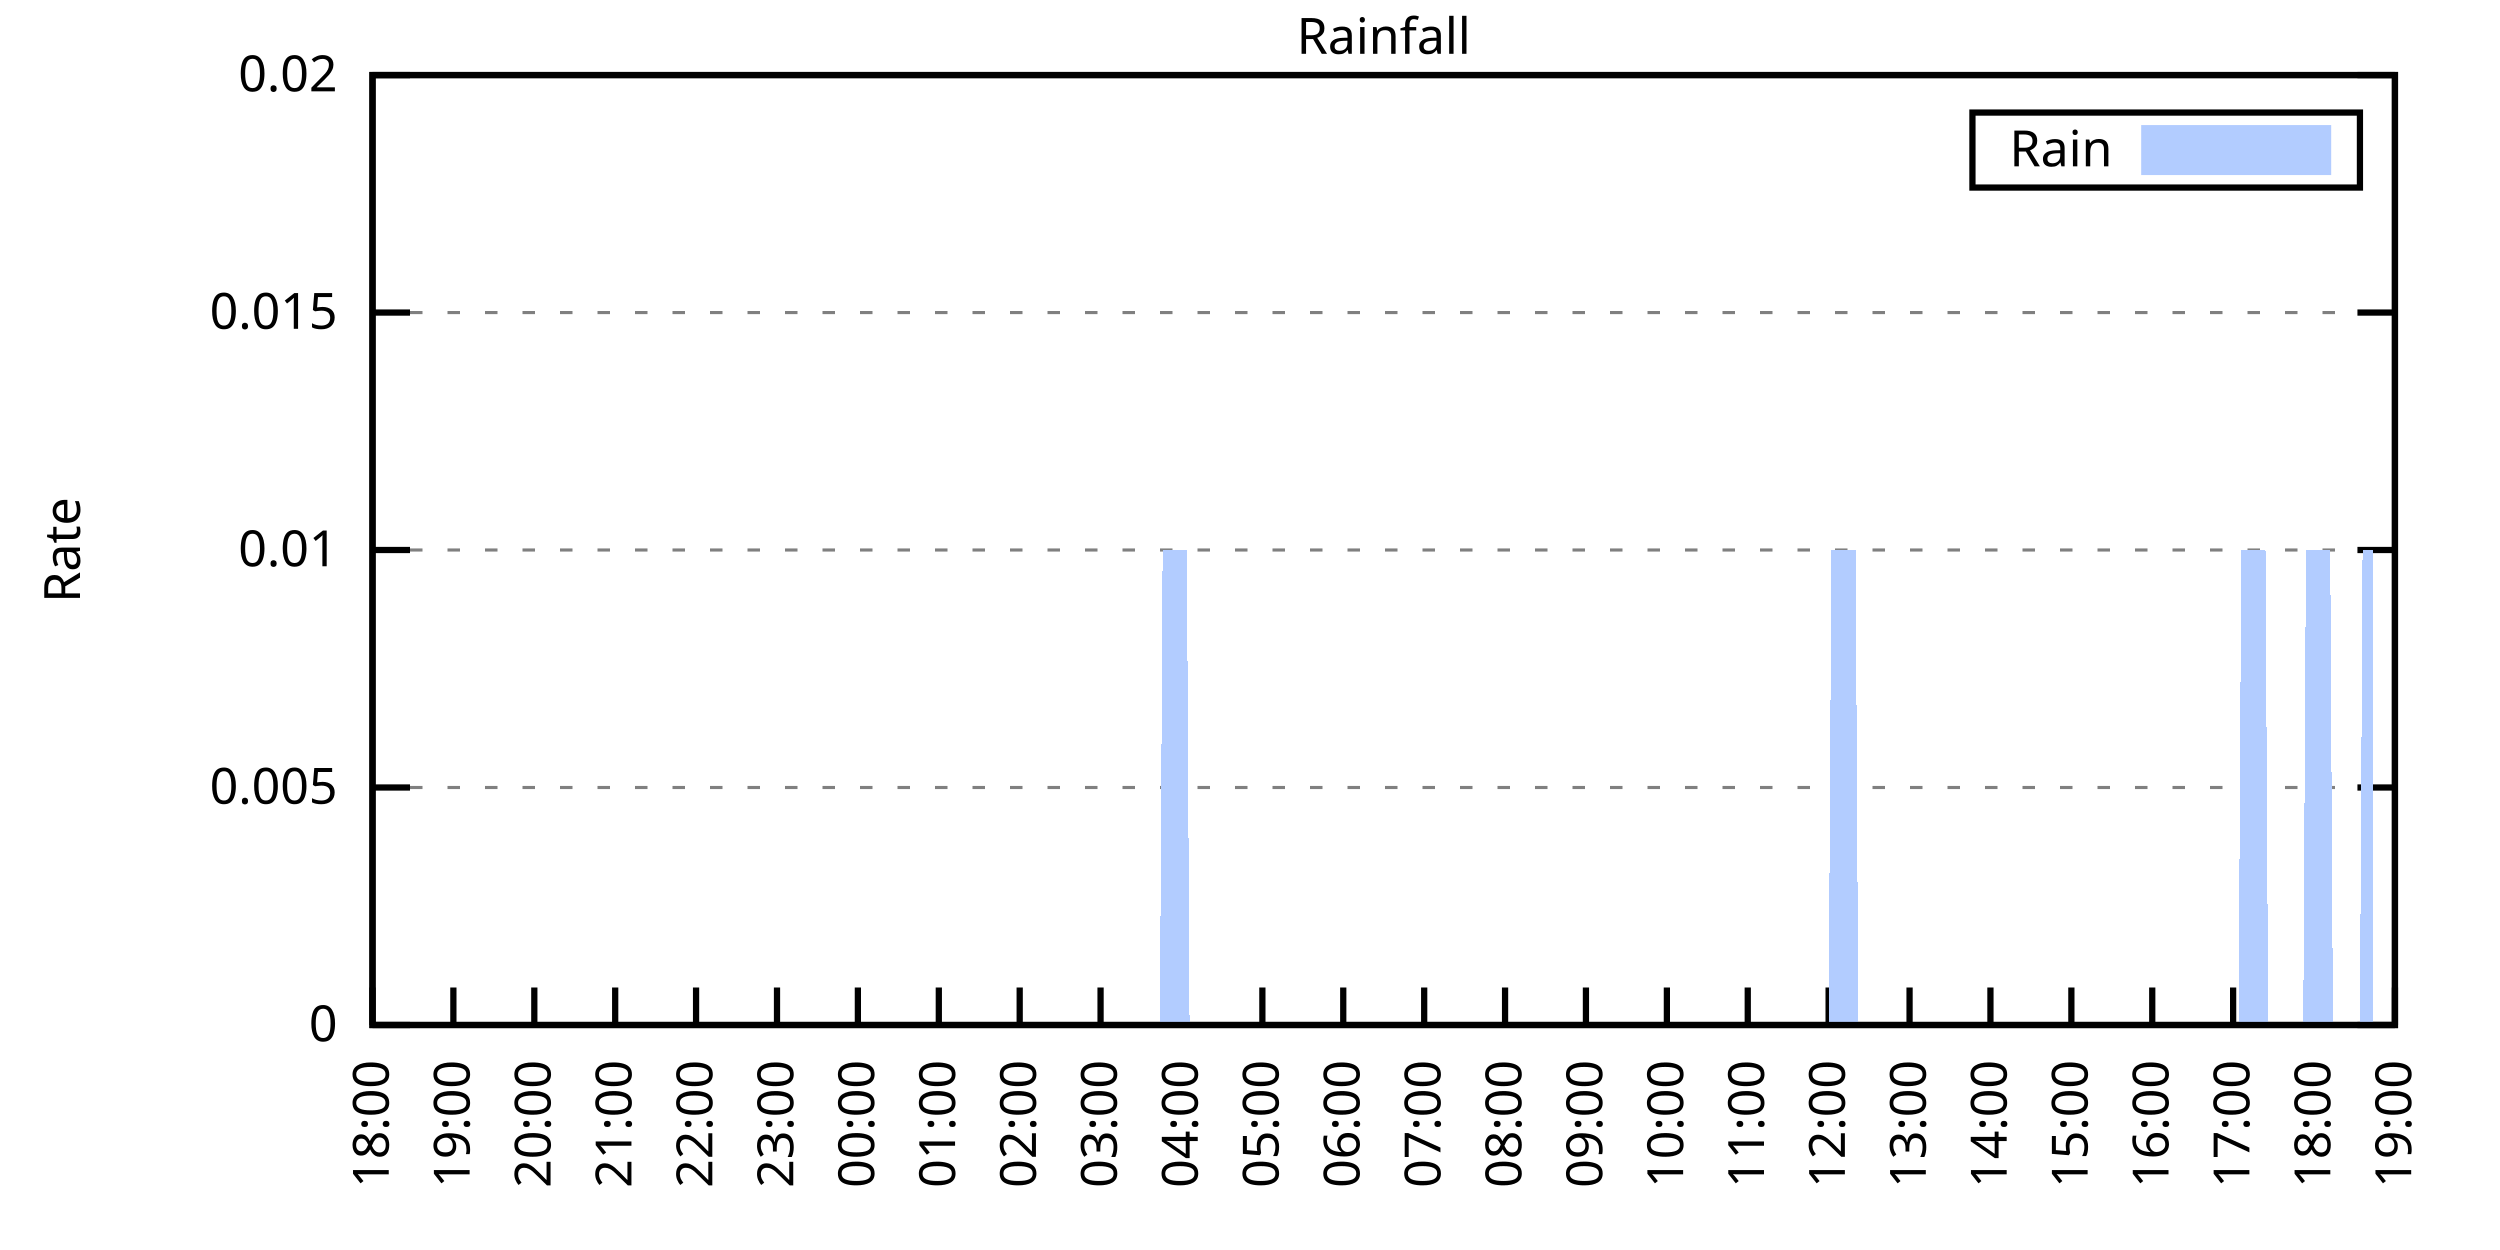
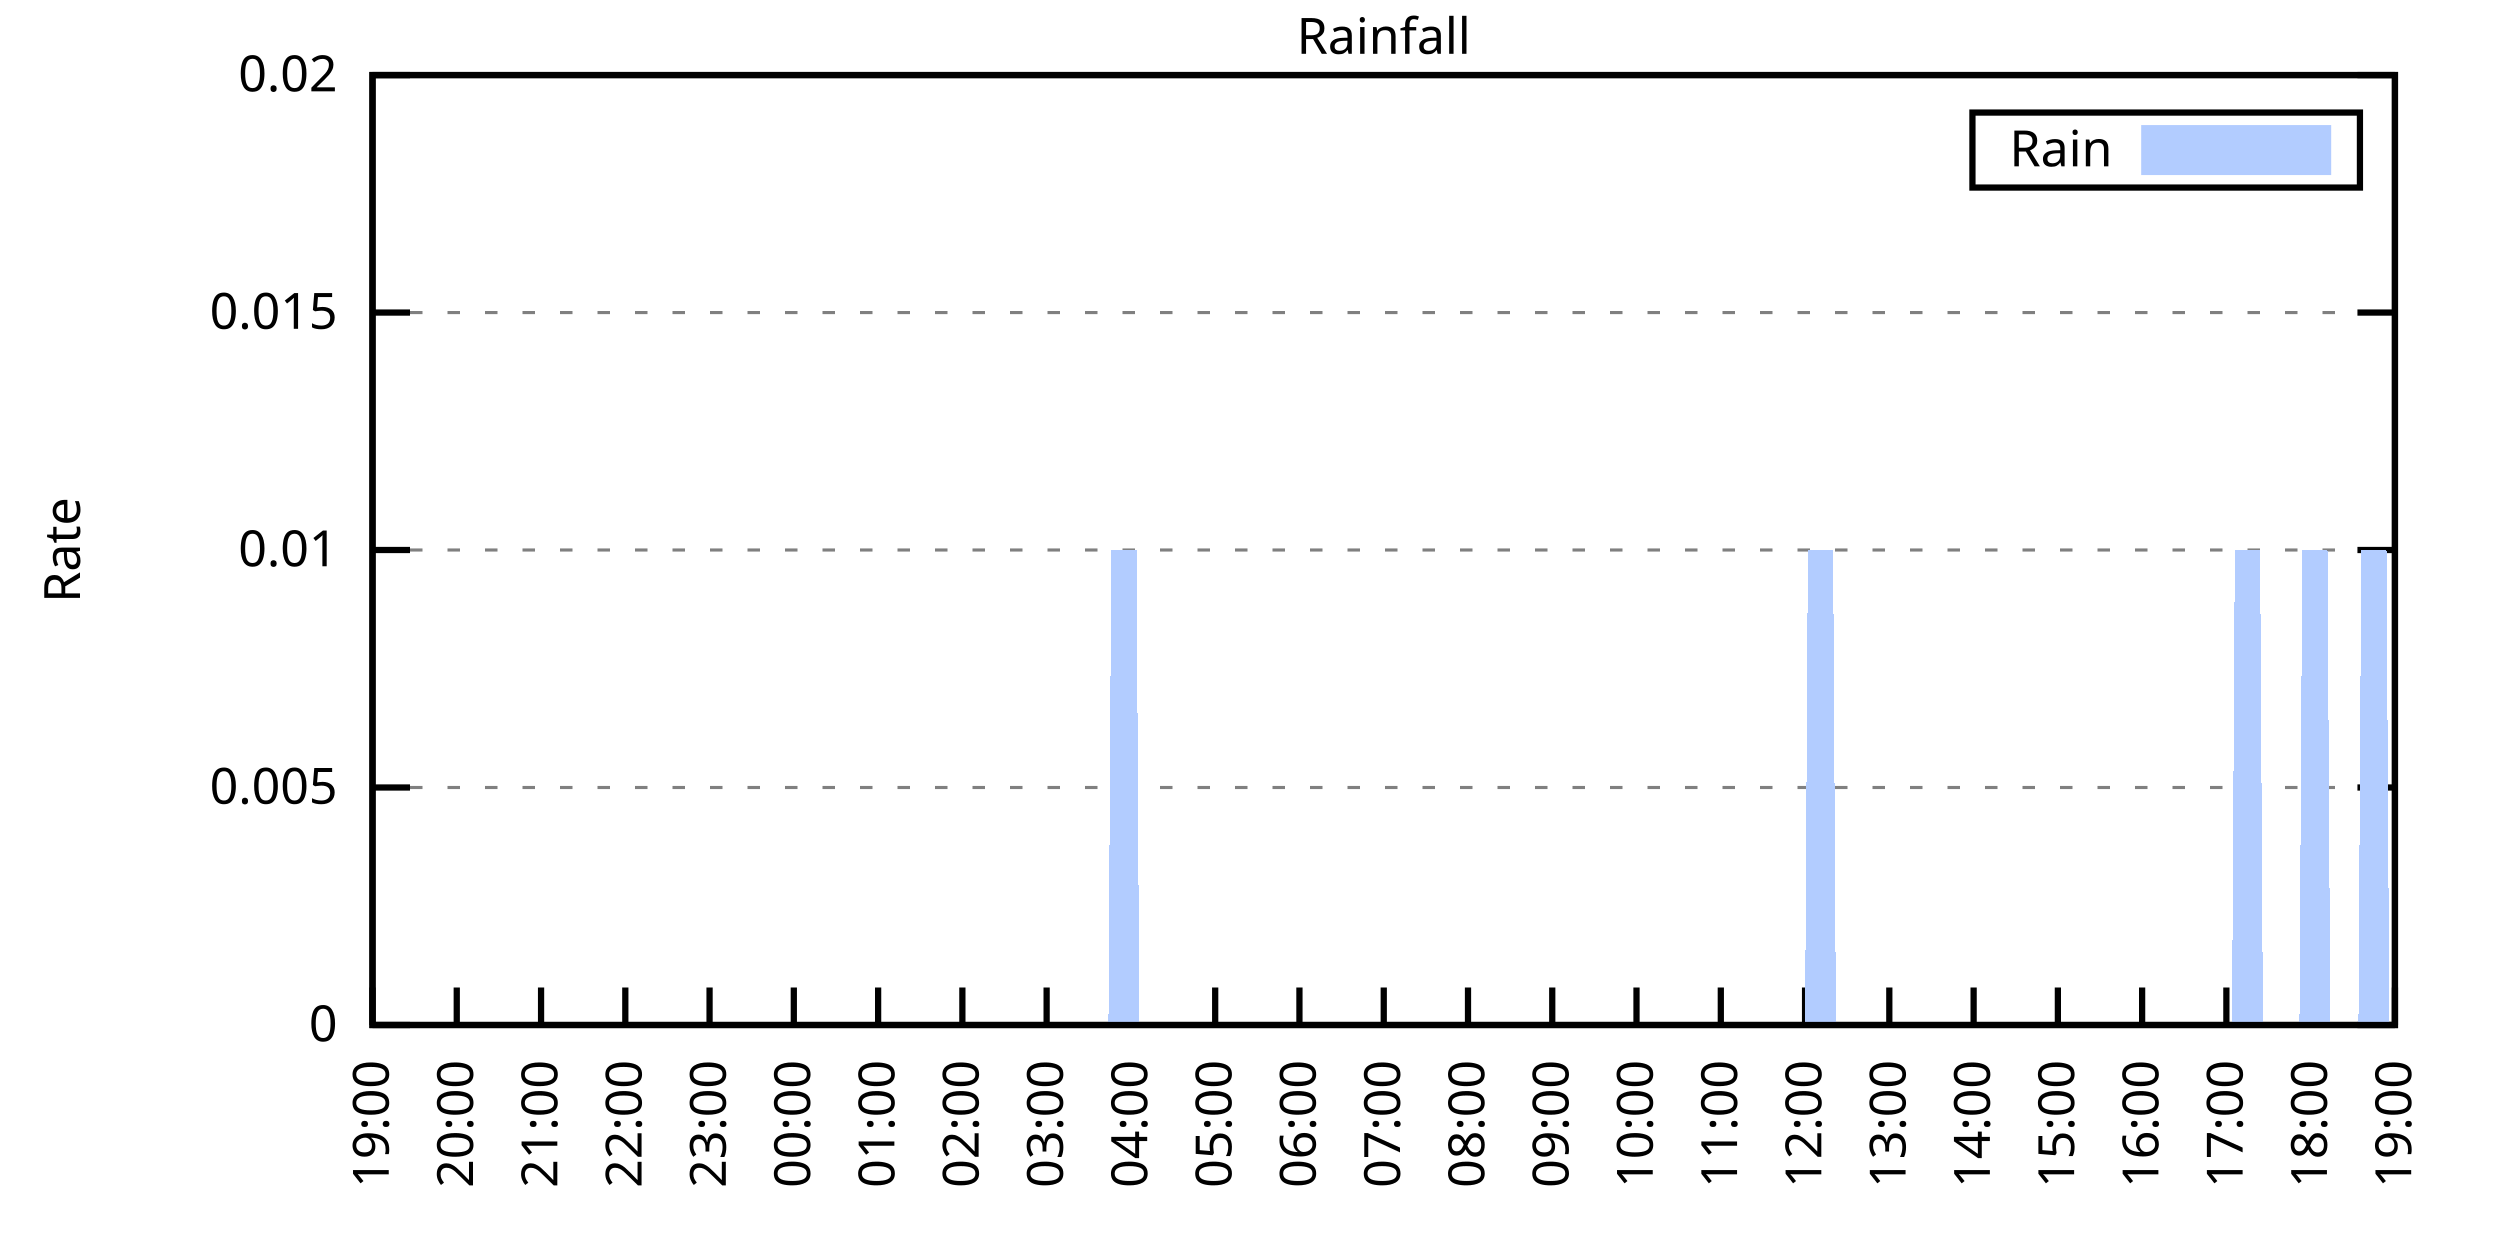
<svg xmlns="http://www.w3.org/2000/svg" xmlns:xlink="http://www.w3.org/1999/xlink" width="400" height="200" viewBox="0 0 400 200">
  <g id="gnuplot_canvas">
    <rect x="0" y="0" width="400" height="200" fill="none" />
    <defs>
      <circle id="gpDot" r="0.5" stroke-width="0.5" stroke="currentColor" />
      <path id="gpPt0" stroke-width="0.333" stroke="currentColor" d="M-1,0 h2 M0,-1 v2" />
      <path id="gpPt1" stroke-width="0.333" stroke="currentColor" d="M-1,-1 L1,1 M1,-1 L-1,1" />
      <path id="gpPt2" stroke-width="0.333" stroke="currentColor" d="M-1,0 L1,0 M0,-1 L0,1 M-1,-1 L1,1 M-1,1 L1,-1" />
      <rect id="gpPt3" stroke-width="0.333" stroke="currentColor" x="-1" y="-1" width="2" height="2" />
      <rect id="gpPt4" stroke-width="0.333" stroke="currentColor" fill="currentColor" x="-1" y="-1" width="2" height="2" />
      <circle id="gpPt5" stroke-width="0.333" stroke="currentColor" cx="0" cy="0" r="1" />
      <use xlink:href="#gpPt5" id="gpPt6" fill="currentColor" stroke="none" />
      <path id="gpPt7" stroke-width="0.333" stroke="currentColor" d="M0,-1.33 L-1.33,0.67 L1.33,0.67 z" />
      <use xlink:href="#gpPt7" id="gpPt8" fill="currentColor" stroke="none" />
      <use xlink:href="#gpPt7" id="gpPt9" stroke="currentColor" transform="rotate(180)" />
      <use xlink:href="#gpPt9" id="gpPt10" fill="currentColor" stroke="none" />
      <use xlink:href="#gpPt3" id="gpPt11" stroke="currentColor" transform="rotate(45)" />
      <use xlink:href="#gpPt11" id="gpPt12" fill="currentColor" stroke="none" />
      <path id="gpPt13" stroke-width="0.333" stroke="currentColor" d="M0,1.330 L1.265,0.411 L0.782,-1.067 L-0.782,-1.076 L-1.265,0.411 z" />
      <use xlink:href="#gpPt13" id="gpPt14" fill="currentColor" stroke="none" />
      <filter id="textbox" filterUnits="objectBoundingBox" x="0" y="0" height="1" width="1">
        <feFlood flood-color="white" flood-opacity="1" result="bgnd" />
        <feComposite in="SourceGraphic" in2="bgnd" operator="atop" />
      </filter>
      <filter id="greybox" filterUnits="objectBoundingBox" x="0" y="0" height="1" width="1">
        <feFlood flood-color="lightgrey" flood-opacity="1" result="grey" />
        <feComposite in="SourceGraphic" in2="grey" operator="atop" />
      </filter>
    </defs>
    <g fill="none" color="white" stroke="currentColor" stroke-width="1.00" stroke-linecap="butt" stroke-linejoin="miter">
</g>
    <g fill="none" color="black" stroke="currentColor" stroke-width="1.00" stroke-linecap="butt" stroke-linejoin="miter">
      <g stroke="none" shape-rendering="crispEdges">
        <polygon fill="rgb(255, 255, 255)" points="59.60,164.00 383.18,164.00 383.18,12.02 59.60,12.02 " />
      </g>
    </g>
    <g fill="none" color="black" stroke="currentColor" stroke-width="1.00" stroke-linecap="butt" stroke-linejoin="miter">
</g>
    <g fill="none" color="black" stroke="black" stroke-width="0.50" stroke-linecap="butt" stroke-linejoin="miter">
</g>
    <g fill="none" color="gray" stroke="currentColor" stroke-width="0.50" stroke-linecap="butt" stroke-linejoin="miter">
      <path stroke="gray" stroke-dasharray="2,4" class="gridline" d="M59.60,164.00 L383.19,164.00  " />
    </g>
    <g fill="none" color="gray" stroke="gray" stroke-width="1.00" stroke-linecap="butt" stroke-linejoin="miter">
</g>
    <g fill="none" color="black" stroke="currentColor" stroke-width="1.00" stroke-linecap="butt" stroke-linejoin="miter">
      <path stroke="black" d="M59.60,164.00 L65.60,164.00 M383.19,164.00 L377.19,164.00  " />
      <g transform="translate(54.00,166.60)" stroke="none" fill="black" font-family="Sans" font-size="8.00" text-anchor="end">
        <text>
          <tspan font-family="Sans"> 0</tspan>
        </text>
      </g>
    </g>
    <g fill="none" color="black" stroke="currentColor" stroke-width="1.00" stroke-linecap="butt" stroke-linejoin="miter">
</g>
    <g fill="none" color="black" stroke="black" stroke-width="0.50" stroke-linecap="butt" stroke-linejoin="miter">
</g>
    <g fill="none" color="gray" stroke="currentColor" stroke-width="0.50" stroke-linecap="butt" stroke-linejoin="miter">
      <path stroke="gray" stroke-dasharray="2,4" class="gridline" d="M59.60,126.00 L383.19,126.00  " />
    </g>
    <g fill="none" color="gray" stroke="gray" stroke-width="1.00" stroke-linecap="butt" stroke-linejoin="miter">
</g>
    <g fill="none" color="black" stroke="currentColor" stroke-width="1.00" stroke-linecap="butt" stroke-linejoin="miter">
      <path stroke="black" d="M59.60,126.00 L65.60,126.00 M383.19,126.00 L377.19,126.00  " />
      <g transform="translate(54.00,128.60)" stroke="none" fill="black" font-family="Sans" font-size="8.00" text-anchor="end">
        <text>
          <tspan font-family="Sans"> 0.005</tspan>
        </text>
      </g>
    </g>
    <g fill="none" color="black" stroke="currentColor" stroke-width="1.00" stroke-linecap="butt" stroke-linejoin="miter">
</g>
    <g fill="none" color="black" stroke="black" stroke-width="0.50" stroke-linecap="butt" stroke-linejoin="miter">
</g>
    <g fill="none" color="gray" stroke="currentColor" stroke-width="0.50" stroke-linecap="butt" stroke-linejoin="miter">
      <path stroke="gray" stroke-dasharray="2,4" class="gridline" d="M59.60,88.00 L383.19,88.00  " />
    </g>
    <g fill="none" color="gray" stroke="gray" stroke-width="1.00" stroke-linecap="butt" stroke-linejoin="miter">
</g>
    <g fill="none" color="black" stroke="currentColor" stroke-width="1.00" stroke-linecap="butt" stroke-linejoin="miter">
      <path stroke="black" d="M59.60,88.00 L65.60,88.00 M383.19,88.00 L377.19,88.00  " />
      <g transform="translate(54.00,90.60)" stroke="none" fill="black" font-family="Sans" font-size="8.00" text-anchor="end">
        <text>
          <tspan font-family="Sans"> 0.01</tspan>
        </text>
      </g>
    </g>
    <g fill="none" color="black" stroke="currentColor" stroke-width="1.00" stroke-linecap="butt" stroke-linejoin="miter">
</g>
    <g fill="none" color="black" stroke="black" stroke-width="0.50" stroke-linecap="butt" stroke-linejoin="miter">
</g>
    <g fill="none" color="gray" stroke="currentColor" stroke-width="0.50" stroke-linecap="butt" stroke-linejoin="miter">
      <path stroke="gray" stroke-dasharray="2,4" class="gridline" d="M59.60,50.01 L383.19,50.01  " />
    </g>
    <g fill="none" color="gray" stroke="gray" stroke-width="1.00" stroke-linecap="butt" stroke-linejoin="miter">
</g>
    <g fill="none" color="black" stroke="currentColor" stroke-width="1.00" stroke-linecap="butt" stroke-linejoin="miter">
      <path stroke="black" d="M59.60,50.01 L65.60,50.01 M383.19,50.01 L377.19,50.01  " />
      <g transform="translate(54.00,52.61)" stroke="none" fill="black" font-family="Sans" font-size="8.00" text-anchor="end">
        <text>
          <tspan font-family="Sans"> 0.015</tspan>
        </text>
      </g>
    </g>
    <g fill="none" color="black" stroke="currentColor" stroke-width="1.00" stroke-linecap="butt" stroke-linejoin="miter">
</g>
    <g fill="none" color="black" stroke="black" stroke-width="0.50" stroke-linecap="butt" stroke-linejoin="miter">
</g>
    <g fill="none" color="gray" stroke="currentColor" stroke-width="0.50" stroke-linecap="butt" stroke-linejoin="miter">
      <path stroke="gray" stroke-dasharray="2,4" class="gridline" d="M59.60,12.01 L383.19,12.01  " />
    </g>
    <g fill="none" color="gray" stroke="gray" stroke-width="1.00" stroke-linecap="butt" stroke-linejoin="miter">
</g>
    <g fill="none" color="black" stroke="currentColor" stroke-width="1.00" stroke-linecap="butt" stroke-linejoin="miter">
      <path stroke="black" d="M59.60,12.01 L65.60,12.01 M383.19,12.01 L377.19,12.01  " />
      <g transform="translate(54.00,14.61)" stroke="none" fill="black" font-family="Sans" font-size="8.00" text-anchor="end">
        <text>
          <tspan font-family="Sans"> 0.02</tspan>
        </text>
      </g>
    </g>
    <g fill="none" color="black" stroke="currentColor" stroke-width="1.00" stroke-linecap="butt" stroke-linejoin="miter">
      <path stroke="black" d="M59.60,164.00 L59.60,158.00  " />
      <g transform="translate(62.20,169.60) rotate(270.00)" stroke="none" fill="black" font-family="Sans" font-size="8.00" text-anchor="end">
        <text>
-           <tspan font-family="Sans">18:00</tspan>
-         </text>
-       </g>
-     </g>
-     <g fill="none" color="black" stroke="currentColor" stroke-width="1.00" stroke-linecap="butt" stroke-linejoin="miter">
-       <path stroke="black" d="M72.54,164.00 L72.54,158.00  " />
-       <g transform="translate(75.14,169.60) rotate(270.00)" stroke="none" fill="black" font-family="Sans" font-size="8.00" text-anchor="end">
-         <text>
          <tspan font-family="Sans">19:00</tspan>
        </text>
      </g>
    </g>
    <g fill="none" color="black" stroke="currentColor" stroke-width="1.00" stroke-linecap="butt" stroke-linejoin="miter">
-       <path stroke="black" d="M85.49,164.00 L85.49,158.00  " />
-       <g transform="translate(88.09,169.60) rotate(270.00)" stroke="none" fill="black" font-family="Sans" font-size="8.00" text-anchor="end">
+       <path stroke="black" d="M73.08,164.00 L73.08,158.00  " />
+       <g transform="translate(75.68,169.60) rotate(270.00)" stroke="none" fill="black" font-family="Sans" font-size="8.00" text-anchor="end">
        <text>
          <tspan font-family="Sans">20:00</tspan>
        </text>
      </g>
    </g>
    <g fill="none" color="black" stroke="currentColor" stroke-width="1.00" stroke-linecap="butt" stroke-linejoin="miter">
-       <path stroke="black" d="M98.43,164.00 L98.43,158.00  " />
-       <g transform="translate(101.03,169.60) rotate(270.00)" stroke="none" fill="black" font-family="Sans" font-size="8.00" text-anchor="end">
+       <path stroke="black" d="M86.57,164.00 L86.57,158.00  " />
+       <g transform="translate(89.17,169.60) rotate(270.00)" stroke="none" fill="black" font-family="Sans" font-size="8.00" text-anchor="end">
        <text>
          <tspan font-family="Sans">21:00</tspan>
        </text>
      </g>
    </g>
    <g fill="none" color="black" stroke="currentColor" stroke-width="1.00" stroke-linecap="butt" stroke-linejoin="miter">
-       <path stroke="black" d="M111.37,164.00 L111.37,158.00  " />
-       <g transform="translate(113.97,169.60) rotate(270.00)" stroke="none" fill="black" font-family="Sans" font-size="8.00" text-anchor="end">
+       <path stroke="black" d="M100.05,164.00 L100.05,158.00  " />
+       <g transform="translate(102.65,169.60) rotate(270.00)" stroke="none" fill="black" font-family="Sans" font-size="8.00" text-anchor="end">
        <text>
          <tspan font-family="Sans">22:00</tspan>
        </text>
      </g>
    </g>
    <g fill="none" color="black" stroke="currentColor" stroke-width="1.00" stroke-linecap="butt" stroke-linejoin="miter">
-       <path stroke="black" d="M124.32,164.00 L124.32,158.00  " />
-       <g transform="translate(126.92,169.60) rotate(270.00)" stroke="none" fill="black" font-family="Sans" font-size="8.00" text-anchor="end">
+       <path stroke="black" d="M113.53,164.00 L113.53,158.00  " />
+       <g transform="translate(116.13,169.60) rotate(270.00)" stroke="none" fill="black" font-family="Sans" font-size="8.00" text-anchor="end">
        <text>
          <tspan font-family="Sans">23:00</tspan>
        </text>
      </g>
    </g>
    <g fill="none" color="black" stroke="currentColor" stroke-width="1.00" stroke-linecap="butt" stroke-linejoin="miter">
-       <path stroke="black" d="M137.26,164.00 L137.26,158.00  " />
-       <g transform="translate(139.86,169.60) rotate(270.00)" stroke="none" fill="black" font-family="Sans" font-size="8.00" text-anchor="end">
+       <path stroke="black" d="M127.01,164.00 L127.01,158.00  " />
+       <g transform="translate(129.61,169.60) rotate(270.00)" stroke="none" fill="black" font-family="Sans" font-size="8.00" text-anchor="end">
        <text>
          <tspan font-family="Sans">00:00</tspan>
        </text>
      </g>
    </g>
    <g fill="none" color="black" stroke="currentColor" stroke-width="1.00" stroke-linecap="butt" stroke-linejoin="miter">
-       <path stroke="black" d="M150.21,164.00 L150.21,158.00  " />
-       <g transform="translate(152.81,169.60) rotate(270.00)" stroke="none" fill="black" font-family="Sans" font-size="8.00" text-anchor="end">
+       <path stroke="black" d="M140.50,164.00 L140.50,158.00  " />
+       <g transform="translate(143.10,169.60) rotate(270.00)" stroke="none" fill="black" font-family="Sans" font-size="8.00" text-anchor="end">
        <text>
          <tspan font-family="Sans">01:00</tspan>
        </text>
      </g>
    </g>
    <g fill="none" color="black" stroke="currentColor" stroke-width="1.00" stroke-linecap="butt" stroke-linejoin="miter">
-       <path stroke="black" d="M163.15,164.00 L163.15,158.00  " />
-       <g transform="translate(165.75,169.60) rotate(270.00)" stroke="none" fill="black" font-family="Sans" font-size="8.00" text-anchor="end">
+       <path stroke="black" d="M153.98,164.00 L153.98,158.00  " />
+       <g transform="translate(156.58,169.60) rotate(270.00)" stroke="none" fill="black" font-family="Sans" font-size="8.00" text-anchor="end">
        <text>
          <tspan font-family="Sans">02:00</tspan>
        </text>
      </g>
    </g>
    <g fill="none" color="black" stroke="currentColor" stroke-width="1.00" stroke-linecap="butt" stroke-linejoin="miter">
-       <path stroke="black" d="M176.09,164.00 L176.09,158.00  " />
-       <g transform="translate(178.69,169.60) rotate(270.00)" stroke="none" fill="black" font-family="Sans" font-size="8.00" text-anchor="end">
+       <path stroke="black" d="M167.46,164.00 L167.46,158.00  " />
+       <g transform="translate(170.06,169.60) rotate(270.00)" stroke="none" fill="black" font-family="Sans" font-size="8.00" text-anchor="end">
        <text>
          <tspan font-family="Sans">03:00</tspan>
        </text>
      </g>
    </g>
    <g fill="none" color="black" stroke="currentColor" stroke-width="1.00" stroke-linecap="butt" stroke-linejoin="miter">
-       <path stroke="black" d="M189.04,164.00 L189.04,158.00  " />
-       <g transform="translate(191.64,169.60) rotate(270.00)" stroke="none" fill="black" font-family="Sans" font-size="8.00" text-anchor="end">
+       <path stroke="black" d="M180.95,164.00 L180.95,158.00  " />
+       <g transform="translate(183.55,169.60) rotate(270.00)" stroke="none" fill="black" font-family="Sans" font-size="8.00" text-anchor="end">
        <text>
          <tspan font-family="Sans">04:00</tspan>
        </text>
      </g>
    </g>
    <g fill="none" color="black" stroke="currentColor" stroke-width="1.00" stroke-linecap="butt" stroke-linejoin="miter">
-       <path stroke="black" d="M201.98,164.00 L201.98,158.00  " />
-       <g transform="translate(204.58,169.60) rotate(270.00)" stroke="none" fill="black" font-family="Sans" font-size="8.00" text-anchor="end">
+       <path stroke="black" d="M194.43,164.00 L194.43,158.00  " />
+       <g transform="translate(197.03,169.60) rotate(270.00)" stroke="none" fill="black" font-family="Sans" font-size="8.00" text-anchor="end">
        <text>
          <tspan font-family="Sans">05:00</tspan>
        </text>
      </g>
    </g>
    <g fill="none" color="black" stroke="currentColor" stroke-width="1.00" stroke-linecap="butt" stroke-linejoin="miter">
-       <path stroke="black" d="M214.92,164.00 L214.92,158.00  " />
-       <g transform="translate(217.52,169.60) rotate(270.00)" stroke="none" fill="black" font-family="Sans" font-size="8.00" text-anchor="end">
+       <path stroke="black" d="M207.91,164.00 L207.91,158.00  " />
+       <g transform="translate(210.51,169.60) rotate(270.00)" stroke="none" fill="black" font-family="Sans" font-size="8.00" text-anchor="end">
        <text>
          <tspan font-family="Sans">06:00</tspan>
        </text>
      </g>
    </g>
    <g fill="none" color="black" stroke="currentColor" stroke-width="1.00" stroke-linecap="butt" stroke-linejoin="miter">
-       <path stroke="black" d="M227.87,164.00 L227.87,158.00  " />
-       <g transform="translate(230.47,169.60) rotate(270.00)" stroke="none" fill="black" font-family="Sans" font-size="8.00" text-anchor="end">
+       <path stroke="black" d="M221.40,164.00 L221.40,158.00  " />
+       <g transform="translate(224.00,169.60) rotate(270.00)" stroke="none" fill="black" font-family="Sans" font-size="8.00" text-anchor="end">
        <text>
          <tspan font-family="Sans">07:00</tspan>
        </text>
      </g>
    </g>
    <g fill="none" color="black" stroke="currentColor" stroke-width="1.00" stroke-linecap="butt" stroke-linejoin="miter">
-       <path stroke="black" d="M240.81,164.00 L240.81,158.00  " />
-       <g transform="translate(243.41,169.60) rotate(270.00)" stroke="none" fill="black" font-family="Sans" font-size="8.00" text-anchor="end">
+       <path stroke="black" d="M234.88,164.00 L234.88,158.00  " />
+       <g transform="translate(237.48,169.60) rotate(270.00)" stroke="none" fill="black" font-family="Sans" font-size="8.00" text-anchor="end">
        <text>
          <tspan font-family="Sans">08:00</tspan>
        </text>
      </g>
    </g>
    <g fill="none" color="black" stroke="currentColor" stroke-width="1.00" stroke-linecap="butt" stroke-linejoin="miter">
-       <path stroke="black" d="M253.75,164.00 L253.75,158.00  " />
-       <g transform="translate(256.35,169.60) rotate(270.00)" stroke="none" fill="black" font-family="Sans" font-size="8.00" text-anchor="end">
+       <path stroke="black" d="M248.36,164.00 L248.36,158.00  " />
+       <g transform="translate(250.96,169.60) rotate(270.00)" stroke="none" fill="black" font-family="Sans" font-size="8.00" text-anchor="end">
        <text>
          <tspan font-family="Sans">09:00</tspan>
        </text>
      </g>
    </g>
    <g fill="none" color="black" stroke="currentColor" stroke-width="1.00" stroke-linecap="butt" stroke-linejoin="miter">
-       <path stroke="black" d="M266.70,164.00 L266.70,158.00  " />
-       <g transform="translate(269.30,169.60) rotate(270.00)" stroke="none" fill="black" font-family="Sans" font-size="8.00" text-anchor="end">
+       <path stroke="black" d="M261.84,164.00 L261.84,158.00  " />
+       <g transform="translate(264.44,169.60) rotate(270.00)" stroke="none" fill="black" font-family="Sans" font-size="8.00" text-anchor="end">
        <text>
          <tspan font-family="Sans">10:00</tspan>
        </text>
      </g>
    </g>
    <g fill="none" color="black" stroke="currentColor" stroke-width="1.00" stroke-linecap="butt" stroke-linejoin="miter">
-       <path stroke="black" d="M279.64,164.00 L279.64,158.00  " />
-       <g transform="translate(282.24,169.60) rotate(270.00)" stroke="none" fill="black" font-family="Sans" font-size="8.00" text-anchor="end">
+       <path stroke="black" d="M275.33,164.00 L275.33,158.00  " />
+       <g transform="translate(277.93,169.60) rotate(270.00)" stroke="none" fill="black" font-family="Sans" font-size="8.00" text-anchor="end">
        <text>
          <tspan font-family="Sans">11:00</tspan>
        </text>
      </g>
    </g>
    <g fill="none" color="black" stroke="currentColor" stroke-width="1.00" stroke-linecap="butt" stroke-linejoin="miter">
-       <path stroke="black" d="M292.58,164.00 L292.58,158.00  " />
-       <g transform="translate(295.18,169.60) rotate(270.00)" stroke="none" fill="black" font-family="Sans" font-size="8.00" text-anchor="end">
+       <path stroke="black" d="M288.81,164.00 L288.81,158.00  " />
+       <g transform="translate(291.41,169.60) rotate(270.00)" stroke="none" fill="black" font-family="Sans" font-size="8.00" text-anchor="end">
        <text>
          <tspan font-family="Sans">12:00</tspan>
        </text>
      </g>
    </g>
    <g fill="none" color="black" stroke="currentColor" stroke-width="1.00" stroke-linecap="butt" stroke-linejoin="miter">
-       <path stroke="black" d="M305.53,164.00 L305.53,158.00  " />
-       <g transform="translate(308.13,169.60) rotate(270.00)" stroke="none" fill="black" font-family="Sans" font-size="8.00" text-anchor="end">
+       <path stroke="black" d="M302.29,164.00 L302.29,158.00  " />
+       <g transform="translate(304.89,169.60) rotate(270.00)" stroke="none" fill="black" font-family="Sans" font-size="8.00" text-anchor="end">
        <text>
          <tspan font-family="Sans">13:00</tspan>
        </text>
      </g>
    </g>
    <g fill="none" color="black" stroke="currentColor" stroke-width="1.00" stroke-linecap="butt" stroke-linejoin="miter">
-       <path stroke="black" d="M318.47,164.00 L318.47,158.00  " />
-       <g transform="translate(321.07,169.60) rotate(270.00)" stroke="none" fill="black" font-family="Sans" font-size="8.00" text-anchor="end">
+       <path stroke="black" d="M315.78,164.00 L315.78,158.00  " />
+       <g transform="translate(318.38,169.60) rotate(270.00)" stroke="none" fill="black" font-family="Sans" font-size="8.00" text-anchor="end">
        <text>
          <tspan font-family="Sans">14:00</tspan>
        </text>
      </g>
    </g>
    <g fill="none" color="black" stroke="currentColor" stroke-width="1.00" stroke-linecap="butt" stroke-linejoin="miter">
-       <path stroke="black" d="M331.42,164.00 L331.42,158.00  " />
-       <g transform="translate(334.02,169.60) rotate(270.00)" stroke="none" fill="black" font-family="Sans" font-size="8.00" text-anchor="end">
+       <path stroke="black" d="M329.26,164.00 L329.26,158.00  " />
+       <g transform="translate(331.86,169.60) rotate(270.00)" stroke="none" fill="black" font-family="Sans" font-size="8.00" text-anchor="end">
        <text>
          <tspan font-family="Sans">15:00</tspan>
        </text>
      </g>
    </g>
    <g fill="none" color="black" stroke="currentColor" stroke-width="1.00" stroke-linecap="butt" stroke-linejoin="miter">
-       <path stroke="black" d="M344.36,164.00 L344.36,158.00  " />
-       <g transform="translate(346.96,169.60) rotate(270.00)" stroke="none" fill="black" font-family="Sans" font-size="8.00" text-anchor="end">
+       <path stroke="black" d="M342.74,164.00 L342.74,158.00  " />
+       <g transform="translate(345.34,169.60) rotate(270.00)" stroke="none" fill="black" font-family="Sans" font-size="8.00" text-anchor="end">
        <text>
          <tspan font-family="Sans">16:00</tspan>
        </text>
      </g>
    </g>
    <g fill="none" color="black" stroke="currentColor" stroke-width="1.00" stroke-linecap="butt" stroke-linejoin="miter">
-       <path stroke="black" d="M357.30,164.00 L357.30,158.00  " />
-       <g transform="translate(359.90,169.60) rotate(270.00)" stroke="none" fill="black" font-family="Sans" font-size="8.00" text-anchor="end">
+       <path stroke="black" d="M356.22,164.00 L356.22,158.00  " />
+       <g transform="translate(358.82,169.60) rotate(270.00)" stroke="none" fill="black" font-family="Sans" font-size="8.00" text-anchor="end">
        <text>
          <tspan font-family="Sans">17:00</tspan>
        </text>
      </g>
    </g>
    <g fill="none" color="black" stroke="currentColor" stroke-width="1.00" stroke-linecap="butt" stroke-linejoin="miter">
-       <path stroke="black" d="M370.25,164.00 L370.25,158.00  " />
-       <g transform="translate(372.85,169.60) rotate(270.00)" stroke="none" fill="black" font-family="Sans" font-size="8.00" text-anchor="end">
+       <path stroke="black" d="M369.71,164.00 L369.71,158.00  " />
+       <g transform="translate(372.31,169.60) rotate(270.00)" stroke="none" fill="black" font-family="Sans" font-size="8.00" text-anchor="end">
        <text>
          <tspan font-family="Sans">18:00</tspan>
        </text>
      </g>
    </g>
    <g fill="none" color="black" stroke="currentColor" stroke-width="1.00" stroke-linecap="butt" stroke-linejoin="miter">
      <path stroke="black" d="M383.19,164.00 L383.19,158.00  " />
      <g transform="translate(385.79,169.60) rotate(270.00)" stroke="none" fill="black" font-family="Sans" font-size="8.00" text-anchor="end">
        <text>
          <tspan font-family="Sans">19:00</tspan>
        </text>
      </g>
    </g>
    <g fill="none" color="black" stroke="currentColor" stroke-width="1.00" stroke-linecap="butt" stroke-linejoin="miter">
</g>
    <g fill="none" color="black" stroke="currentColor" stroke-width="1.00" stroke-linecap="butt" stroke-linejoin="miter">
      <path stroke="black" d="M59.60,12.01 L59.60,164.00 L383.19,164.00 L383.19,12.01 L59.60,12.01 Z  " />
    </g>
    <g fill="none" color="black" stroke="currentColor" stroke-width="1.00" stroke-linecap="butt" stroke-linejoin="miter">
</g>
    <g fill="none" color="black" stroke="currentColor" stroke-width="1.00" stroke-linecap="butt" stroke-linejoin="miter">
      <path stroke="black" d="M315.59,30.01 L315.59,18.01 L377.59,18.01 L377.59,30.01 L315.59,30.01 Z  " />
    </g>
    <g id="Rainfall_plot_1">
      <g fill="none" color="white" stroke="black" stroke-width="2.00" stroke-linecap="butt" stroke-linejoin="miter">
</g>
      <g fill="none" color="black" stroke="currentColor" stroke-width="2.00" stroke-linecap="butt" stroke-linejoin="miter">
        <g transform="translate(337.99,26.61)" stroke="none" fill="black" font-family="Sans" font-size="8.00" text-anchor="end">
          <text>
            <tspan font-family="Sans">Rain</tspan>
          </text>
        </g>
      </g>
      <g fill="none" color="black" stroke="currentColor" stroke-width="2.00" stroke-linecap="butt" stroke-linejoin="miter">
        <g stroke="none" shape-rendering="crispEdges">
          <polygon fill="rgb(178, 204, 255)" points="343.59,27.01 371.99,27.01 371.99,21.01 343.59,21.01 " />
        </g>
        <path stroke="rgb(178, 204, 255)" d="M343.59,27.01 L371.99,27.01 L371.99,21.01 L343.59,21.01 L343.59,27.01 Z  " />
      </g>
      <g fill="none" color="black" stroke="currentColor" stroke-width="2.00" stroke-linecap="butt" stroke-linejoin="miter">
        <g stroke="none" shape-rendering="crispEdges">
-           <polygon fill="rgb(178, 204, 255)" points="69.52,164.00 69.95,164.00 70.39,164.00 70.82,164.00 71.25,164.00 71.68,164.00 72.11,164.00 72.54,164.00 72.98,164.00 73.41,164.00 73.84,164.00 74.27,164.00 74.70,164.00 75.13,164.00 75.56,164.00 76.00,164.00 76.43,164.00 76.86,164.00 77.29,164.00 77.72,164.00 78.15,164.00 78.58,164.00 79.02,164.00 79.45,164.00 79.88,164.00 80.31,164.00 80.74,164.00 81.17,164.00 81.60,164.00 82.04,164.00 82.47,164.00 82.90,164.00 83.33,164.00 83.76,164.00 84.19,164.00 84.62,164.00 85.06,164.00 85.49,164.00 85.92,164.00 86.35,164.00 86.78,164.00 87.21,164.00 87.64,164.00 88.08,164.00 88.51,164.00 88.94,164.00 89.37,164.00 89.80,164.00 90.23,164.00 90.66,164.00 91.10,164.00 91.53,164.00 91.96,164.00 92.39,164.00 92.82,164.00 93.25,164.00 93.68,164.00 94.12,164.00 94.55,164.00 94.98,164.00 95.41,164.00 95.84,164.00 96.27,164.00 96.70,164.00 97.14,164.00 97.57,164.00 98.00,164.00 98.43,164.00 98.86,164.00 99.29,164.00 99.73,164.00 100.16,164.00 100.59,164.00 101.02,164.00 101.45,164.00 101.88,164.00 102.31,164.00 102.75,164.00 103.18,164.00 103.61,164.00 104.04,164.00 104.47,164.00 104.90,164.00 105.33,164.00 105.77,164.00 106.20,164.00 106.63,164.00 107.06,164.00 107.49,164.00 107.92,164.00 108.35,164.00 108.79,164.00 109.22,164.00 109.65,164.00 110.08,164.00 110.51,164.00 110.94,164.00 111.37,164.00 111.81,164.00 112.24,164.00 112.67,164.00 113.10,164.00 113.53,164.00 113.96,164.00 114.39,164.00 114.83,164.00 115.26,164.00 115.69,164.00 116.12,164.00 116.55,164.00 116.98,164.00 117.41,164.00 117.85,164.00 118.28,164.00 118.71,164.00 119.14,164.00 119.57,164.00 120.00,164.00 120.43,164.00 120.87,164.00 121.30,164.00 121.73,164.00 122.16,164.00 122.59,164.00 123.02,164.00 123.46,164.00 123.89,164.00 124.32,164.00 124.75,164.00 125.18,164.00 125.61,164.00 126.04,164.00 126.48,164.00 126.91,164.00 127.34,164.00 127.77,164.00 128.20,164.00 128.63,164.00 129.06,164.00 129.50,164.00 129.93,164.00 130.36,164.00 130.79,164.00 131.22,164.00 131.65,164.00 132.08,164.00 132.52,164.00 132.95,164.00 133.38,164.00 133.81,164.00 134.24,164.00 134.67,164.00 135.10,164.00 135.54,164.00 135.97,164.00 136.40,164.00 136.83,164.00 137.26,164.00 137.69,164.00 138.12,164.00 138.56,164.00 138.99,164.00 139.42,164.00 139.85,164.00 140.28,164.00 140.71,164.00 141.14,164.00 141.58,164.00 142.01,164.00 142.44,164.00 142.87,164.00 143.30,164.00 143.73,164.00 144.16,164.00 144.60,164.00 145.03,164.00 145.46,164.00 145.89,164.00 146.32,164.00 146.75,164.00 147.19,164.00 147.62,164.00 148.05,164.00 148.48,164.00 148.91,164.00 149.34,164.00 149.77,164.00 150.21,164.00 150.64,164.00 151.07,164.00 151.50,164.00 151.93,164.00 152.36,164.00 152.79,164.00 153.23,164.00 153.66,164.00 154.09,164.00 154.52,164.00 154.95,164.00 155.38,164.00 155.81,164.00 156.25,164.00 156.68,164.00 157.11,164.00 157.54,164.00 157.97,164.00 158.40,164.00 158.83,164.00 159.27,164.00 159.70,164.00 160.13,164.00 160.56,164.00 160.99,164.00 161.42,164.00 161.85,164.00 162.29,164.00 162.72,164.00 163.15,164.00 163.58,164.00 164.01,164.00 164.44,164.00 164.87,164.00 165.31,164.00 165.74,164.00 166.17,164.00 166.60,164.00 167.03,164.00 167.46,164.00 167.89,164.00 168.33,164.00 168.76,164.00 169.19,164.00 169.62,164.00 170.05,164.00 170.48,164.00 170.91,164.00 171.35,164.00 171.78,164.00 172.21,164.00 172.64,164.00 173.07,164.00 173.50,164.00 173.94,164.00 174.37,164.00 174.80,164.00 175.23,164.00 175.66,164.00 176.09,164.00 176.52,164.00 176.96,164.00 177.39,164.00 177.82,164.00 178.25,164.00 178.68,164.00 179.11,164.00 179.54,164.00 179.98,164.00 180.41,164.00 180.84,164.00 181.27,164.00 181.70,164.00 182.13,164.00 182.56,164.00 183.00,164.00 183.43,164.00 183.86,164.00 184.29,164.00 184.72,164.00 185.15,164.00 185.58,164.00 186.02,88.00 186.45,88.00 186.88,88.00 187.31,88.00 187.74,88.00 188.17,88.00 188.60,88.00 189.04,88.00 189.47,88.00 189.90,88.00 190.33,164.00 190.76,164.00 191.19,164.00 191.62,164.00 192.06,164.00 192.49,164.00 192.92,164.00 193.35,164.00 193.78,164.00 194.21,164.00 194.64,164.00 195.08,164.00 195.51,164.00 195.94,164.00 196.37,164.00 196.80,164.00 197.23,164.00 197.67,164.00 198.10,164.00 198.53,164.00 198.96,164.00 199.39,164.00 199.82,164.00 200.25,164.00 200.69,164.00 201.12,164.00 201.55,164.00 201.98,164.00 202.41,164.00 202.84,164.00 203.27,164.00 203.71,164.00 204.14,164.00 204.57,164.00 205.00,164.00 205.43,164.00 205.86,164.00 206.29,164.00 206.73,164.00 207.16,164.00 207.59,164.00 208.02,164.00 208.45,164.00 208.88,164.00 209.31,164.00 209.75,164.00 210.18,164.00 210.61,164.00 211.04,164.00 211.47,164.00 211.90,164.00 212.33,164.00 212.77,164.00 213.20,164.00 213.63,164.00 214.06,164.00 214.49,164.00 214.92,164.00 215.35,164.00 215.79,164.00 216.22,164.00 216.65,164.00 217.08,164.00 217.51,164.00 217.94,164.00 218.37,164.00 218.81,164.00 219.24,164.00 219.67,164.00 220.10,164.00 220.53,164.00 220.96,164.00 221.40,164.00 221.83,164.00 222.26,164.00 222.69,164.00 223.12,164.00 223.55,164.00 223.98,164.00 224.42,164.00 224.85,164.00 225.28,164.00 225.71,164.00 226.14,164.00 226.57,164.00 227.00,164.00 227.44,164.00 227.87,164.00 228.30,164.00 228.73,164.00 229.16,164.00 229.59,164.00 230.02,164.00 230.46,164.00 230.89,164.00 231.32,164.00 231.75,164.00 232.18,164.00 232.61,164.00 233.04,164.00 233.48,164.00 233.91,164.00 234.34,164.00 234.77,164.00 235.20,164.00 235.63,164.00 236.06,164.00 236.50,164.00 236.93,164.00 237.36,164.00 237.79,164.00 238.22,164.00 238.65,164.00 239.08,164.00 239.52,164.00 239.95,164.00 240.38,164.00 240.81,164.00 241.24,164.00 241.67,164.00 242.10,164.00 242.54,164.00 242.97,164.00 243.40,164.00 243.83,164.00 244.26,164.00 244.69,164.00 245.12,164.00 245.56,164.00 245.99,164.00 246.42,164.00 246.85,164.00 247.28,164.00 247.71,164.00 248.15,164.00 248.58,164.00 249.01,164.00 249.44,164.00 249.87,164.00 250.30,164.00 250.73,164.00 251.17,164.00 251.60,164.00 252.03,164.00 252.46,164.00 252.89,164.00 253.32,164.00 253.75,164.00 254.19,164.00 254.62,164.00 255.05,164.00 255.48,164.00 255.91,164.00 256.34,164.00 256.77,164.00 257.21,164.00 257.64,164.00 258.07,164.00 258.50,164.00 258.93,164.00 259.36,164.00 259.79,164.00 260.23,164.00 260.66,164.00 261.09,164.00 261.52,164.00 261.95,164.00 262.38,164.00 262.81,164.00 263.25,164.00 263.68,164.00 264.11,164.00 264.54,164.00 264.97,164.00 265.40,164.00 265.83,164.00 266.27,164.00 266.70,164.00 267.13,164.00 267.56,164.00 267.99,164.00 268.42,164.00 268.85,164.00 269.29,164.00 269.72,164.00 270.15,164.00 270.58,164.00 271.01,164.00 271.44,164.00 271.88,164.00 272.31,164.00 272.74,164.00 273.17,164.00 273.60,164.00 274.03,164.00 274.46,164.00 274.90,164.00 275.33,164.00 275.76,164.00 276.19,164.00 276.62,164.00 277.05,164.00 277.48,164.00 277.92,164.00 278.35,164.00 278.78,164.00 279.21,164.00 279.64,164.00 280.07,164.00 280.50,164.00 280.94,164.00 281.37,164.00 281.80,164.00 282.23,164.00 282.66,164.00 283.09,164.00 283.52,164.00 283.96,164.00 284.39,164.00 284.82,164.00 285.25,164.00 285.68,164.00 286.11,164.00 286.54,164.00 286.98,164.00 287.41,164.00 287.84,164.00 288.27,164.00 288.70,164.00 289.13,164.00 289.56,164.00 290.00,164.00 290.43,164.00 290.86,164.00 291.29,164.00 291.72,164.00 292.15,164.00 292.58,164.00 293.02,88.00 293.45,88.00 293.88,88.00 294.31,88.00 294.74,88.00 295.17,88.00 295.60,88.00 296.04,88.00 296.47,88.00 296.90,88.00 297.33,164.00 297.76,164.00 298.19,164.00 298.63,164.00 299.06,164.00 299.49,164.00 299.92,164.00 300.35,164.00 300.78,164.00 301.21,164.00 301.65,164.00 302.08,164.00 302.51,164.00 302.94,164.00 303.37,164.00 303.80,164.00 304.23,164.00 304.67,164.00 305.10,164.00 305.53,164.00 305.96,164.00 306.39,164.00 306.82,164.00 307.25,164.00 307.69,164.00 308.12,164.00 308.55,164.00 308.98,164.00 309.41,164.00 309.84,164.00 310.27,164.00 310.71,164.00 311.14,164.00 311.57,164.00 312.00,164.00 312.43,164.00 312.86,164.00 313.29,164.00 313.73,164.00 314.16,164.00 314.59,164.00 315.02,164.00 315.45,164.00 315.88,164.00 316.31,164.00 316.75,164.00 317.18,164.00 317.61,164.00 318.04,164.00 318.47,164.00 318.90,164.00 319.33,164.00 319.77,164.00 320.20,164.00 320.63,164.00 321.06,164.00 321.49,164.00 321.92,164.00 322.36,164.00 322.79,164.00 323.22,164.00 323.65,164.00 324.08,164.00 324.51,164.00 324.94,164.00 325.38,164.00 325.81,164.00 326.24,164.00 326.67,164.00 327.10,164.00 327.53,164.00 327.96,164.00 328.40,164.00 328.83,164.00 329.26,164.00 329.69,164.00 330.12,164.00 330.55,164.00 330.98,164.00 331.42,164.00 331.85,164.00 332.28,164.00 332.71,164.00 333.14,164.00 333.57,164.00 334.00,164.00 334.44,164.00 334.87,164.00 335.30,164.00 335.73,164.00 336.16,164.00 336.59,164.00 337.02,164.00 337.46,164.00 337.89,164.00 338.32,164.00 338.75,164.00 339.18,164.00 339.61,164.00 340.04,164.00 340.48,164.00 340.91,164.00 341.34,164.00 341.77,164.00 342.20,164.00 342.63,164.00 343.06,164.00 343.50,164.00 343.93,164.00 344.36,164.00 344.79,164.00 345.22,164.00 345.65,164.00 346.09,164.00 346.52,164.00 346.95,164.00 347.38,164.00 347.81,164.00 348.24,164.00 348.67,164.00 349.11,164.00 349.54,164.00 349.97,164.00 350.40,164.00 350.83,164.00 351.26,164.00 351.69,164.00 352.13,164.00 352.56,164.00 352.99,164.00 353.42,164.00 353.85,164.00 354.28,164.00 354.71,164.00 355.15,164.00 355.58,164.00 356.01,164.00 356.44,164.00 356.87,164.00 357.30,164.00 357.73,164.00 358.17,164.00 358.60,88.00 359.03,88.00 359.46,88.00 359.89,88.00 360.32,88.00 360.75,88.00 361.19,88.00 361.62,88.00 362.05,88.00 362.48,88.00 362.91,164.00 363.34,164.00 363.77,164.00 364.21,164.00 364.64,164.00 365.07,164.00 365.50,164.00 365.93,164.00 366.36,164.00 366.79,164.00 367.23,164.00 367.66,164.00 368.09,164.00 368.52,164.00 368.95,88.00 369.38,88.00 369.81,88.00 370.25,88.00 370.68,88.00 371.11,88.00 371.54,88.00 371.97,88.00 372.40,88.00 372.84,88.00 373.27,164.00 373.70,164.00 374.13,164.00 374.56,164.00 374.99,164.00 375.42,164.00 375.86,164.00 376.29,164.00 376.72,164.00 377.15,164.00 377.58,164.00 378.01,88.00 378.44,88.00 378.88,88.00 379.31,88.00 379.74,88.00 379.74,164.00 69.52,164.00 " />
+           <polygon fill="rgb(178, 204, 255)" points="60.05,164.00 60.50,164.00 60.95,164.00 61.40,164.00 61.85,164.00 62.30,164.00 62.75,164.00 63.20,164.00 63.64,164.00 64.09,164.00 64.54,164.00 64.99,164.00 65.44,164.00 65.89,164.00 66.34,164.00 66.79,164.00 67.24,164.00 67.69,164.00 68.14,164.00 68.59,164.00 69.04,164.00 69.49,164.00 69.94,164.00 70.39,164.00 70.84,164.00 71.29,164.00 71.73,164.00 72.18,164.00 72.63,164.00 73.08,164.00 73.53,164.00 73.98,164.00 74.43,164.00 74.88,164.00 75.33,164.00 75.78,164.00 76.23,164.00 76.68,164.00 77.13,164.00 77.58,164.00 78.03,164.00 78.48,164.00 78.93,164.00 79.37,164.00 79.82,164.00 80.27,164.00 80.72,164.00 81.17,164.00 81.62,164.00 82.07,164.00 82.52,164.00 82.97,164.00 83.42,164.00 83.87,164.00 84.32,164.00 84.77,164.00 85.22,164.00 85.67,164.00 86.12,164.00 86.57,164.00 87.02,164.00 87.46,164.00 87.91,164.00 88.36,164.00 88.81,164.00 89.26,164.00 89.71,164.00 90.16,164.00 90.61,164.00 91.06,164.00 91.51,164.00 91.96,164.00 92.41,164.00 92.86,164.00 93.31,164.00 93.76,164.00 94.21,164.00 94.66,164.00 95.11,164.00 95.55,164.00 96.00,164.00 96.45,164.00 96.90,164.00 97.35,164.00 97.80,164.00 98.25,164.00 98.70,164.00 99.15,164.00 99.60,164.00 100.05,164.00 100.50,164.00 100.95,164.00 101.40,164.00 101.85,164.00 102.30,164.00 102.75,164.00 103.19,164.00 103.64,164.00 104.09,164.00 104.54,164.00 104.99,164.00 105.44,164.00 105.89,164.00 106.34,164.00 106.79,164.00 107.24,164.00 107.69,164.00 108.14,164.00 108.59,164.00 109.04,164.00 109.49,164.00 109.94,164.00 110.39,164.00 110.84,164.00 111.28,164.00 111.73,164.00 112.18,164.00 112.63,164.00 113.08,164.00 113.53,164.00 113.98,164.00 114.43,164.00 114.88,164.00 115.33,164.00 115.78,164.00 116.23,164.00 116.68,164.00 117.13,164.00 117.58,164.00 118.03,164.00 118.48,164.00 118.92,164.00 119.37,164.00 119.82,164.00 120.27,164.00 120.72,164.00 121.17,164.00 121.62,164.00 122.07,164.00 122.52,164.00 122.97,164.00 123.42,164.00 123.87,164.00 124.32,164.00 124.77,164.00 125.22,164.00 125.67,164.00 126.12,164.00 126.57,164.00 127.01,164.00 127.46,164.00 127.91,164.00 128.36,164.00 128.81,164.00 129.26,164.00 129.71,164.00 130.16,164.00 130.61,164.00 131.06,164.00 131.51,164.00 131.96,164.00 132.41,164.00 132.86,164.00 133.31,164.00 133.76,164.00 134.21,164.00 134.65,164.00 135.10,164.00 135.55,164.00 136.00,164.00 136.45,164.00 136.90,164.00 137.35,164.00 137.80,164.00 138.25,164.00 138.70,164.00 139.15,164.00 139.60,164.00 140.05,164.00 140.50,164.00 140.95,164.00 141.40,164.00 141.85,164.00 142.30,164.00 142.74,164.00 143.19,164.00 143.64,164.00 144.09,164.00 144.54,164.00 144.99,164.00 145.44,164.00 145.89,164.00 146.34,164.00 146.79,164.00 147.24,164.00 147.69,164.00 148.14,164.00 148.59,164.00 149.04,164.00 149.49,164.00 149.94,164.00 150.38,164.00 150.83,164.00 151.28,164.00 151.73,164.00 152.18,164.00 152.63,164.00 153.08,164.00 153.53,164.00 153.98,164.00 154.43,164.00 154.88,164.00 155.33,164.00 155.78,164.00 156.23,164.00 156.68,164.00 157.13,164.00 157.58,164.00 158.03,164.00 158.47,164.00 158.92,164.00 159.37,164.00 159.82,164.00 160.27,164.00 160.72,164.00 161.17,164.00 161.62,164.00 162.07,164.00 162.52,164.00 162.97,164.00 163.42,164.00 163.87,164.00 164.32,164.00 164.77,164.00 165.22,164.00 165.67,164.00 166.12,164.00 166.56,164.00 167.01,164.00 167.46,164.00 167.91,164.00 168.36,164.00 168.81,164.00 169.26,164.00 169.71,164.00 170.16,164.00 170.61,164.00 171.06,164.00 171.51,164.00 171.96,164.00 172.41,164.00 172.86,164.00 173.31,164.00 173.76,164.00 174.20,164.00 174.65,164.00 175.10,164.00 175.55,164.00 176.00,164.00 176.45,164.00 176.90,164.00 177.35,164.00 177.80,88.00 178.25,88.00 178.70,88.00 179.15,88.00 179.60,88.00 180.05,88.00 180.50,88.00 180.95,88.00 181.40,88.00 181.85,88.00 182.29,164.00 182.74,164.00 183.19,164.00 183.64,164.00 184.09,164.00 184.54,164.00 184.99,164.00 185.44,164.00 185.89,164.00 186.34,164.00 186.79,164.00 187.24,164.00 187.69,164.00 188.14,164.00 188.59,164.00 189.04,164.00 189.49,164.00 189.93,164.00 190.38,164.00 190.83,164.00 191.28,164.00 191.73,164.00 192.18,164.00 192.63,164.00 193.08,164.00 193.53,164.00 193.98,164.00 194.43,164.00 194.88,164.00 195.33,164.00 195.78,164.00 196.23,164.00 196.68,164.00 197.13,164.00 197.58,164.00 198.02,164.00 198.47,164.00 198.92,164.00 199.37,164.00 199.82,164.00 200.27,164.00 200.72,164.00 201.17,164.00 201.62,164.00 202.07,164.00 202.52,164.00 202.97,164.00 203.42,164.00 203.87,164.00 204.32,164.00 204.77,164.00 205.22,164.00 205.66,164.00 206.11,164.00 206.56,164.00 207.01,164.00 207.46,164.00 207.91,164.00 208.36,164.00 208.81,164.00 209.26,164.00 209.71,164.00 210.16,164.00 210.61,164.00 211.06,164.00 211.51,164.00 211.96,164.00 212.41,164.00 212.86,164.00 213.31,164.00 213.75,164.00 214.20,164.00 214.65,164.00 215.10,164.00 215.55,164.00 216.00,164.00 216.45,164.00 216.90,164.00 217.35,164.00 217.80,164.00 218.25,164.00 218.70,164.00 219.15,164.00 219.60,164.00 220.05,164.00 220.50,164.00 220.95,164.00 221.40,164.00 221.84,164.00 222.29,164.00 222.74,164.00 223.19,164.00 223.64,164.00 224.09,164.00 224.54,164.00 224.99,164.00 225.44,164.00 225.89,164.00 226.34,164.00 226.79,164.00 227.24,164.00 227.69,164.00 228.14,164.00 228.59,164.00 229.04,164.00 229.48,164.00 229.93,164.00 230.38,164.00 230.83,164.00 231.28,164.00 231.73,164.00 232.18,164.00 232.63,164.00 233.08,164.00 233.53,164.00 233.98,164.00 234.43,164.00 234.88,164.00 235.33,164.00 235.78,164.00 236.23,164.00 236.68,164.00 237.13,164.00 237.57,164.00 238.02,164.00 238.47,164.00 238.92,164.00 239.37,164.00 239.82,164.00 240.27,164.00 240.72,164.00 241.17,164.00 241.62,164.00 242.07,164.00 242.52,164.00 242.97,164.00 243.42,164.00 243.87,164.00 244.32,164.00 244.77,164.00 245.21,164.00 245.66,164.00 246.11,164.00 246.56,164.00 247.01,164.00 247.46,164.00 247.91,164.00 248.36,164.00 248.81,164.00 249.26,164.00 249.71,164.00 250.16,164.00 250.61,164.00 251.06,164.00 251.51,164.00 251.96,164.00 252.41,164.00 252.86,164.00 253.30,164.00 253.75,164.00 254.20,164.00 254.65,164.00 255.10,164.00 255.55,164.00 256.00,164.00 256.45,164.00 256.90,164.00 257.35,164.00 257.80,164.00 258.25,164.00 258.70,164.00 259.15,164.00 259.60,164.00 260.05,164.00 260.50,164.00 260.94,164.00 261.39,164.00 261.84,164.00 262.29,164.00 262.74,164.00 263.19,164.00 263.64,164.00 264.09,164.00 264.54,164.00 264.99,164.00 265.44,164.00 265.89,164.00 266.34,164.00 266.79,164.00 267.24,164.00 267.69,164.00 268.14,164.00 268.59,164.00 269.03,164.00 269.48,164.00 269.93,164.00 270.38,164.00 270.83,164.00 271.28,164.00 271.73,164.00 272.18,164.00 272.63,164.00 273.08,164.00 273.53,164.00 273.98,164.00 274.43,164.00 274.88,164.00 275.33,164.00 275.78,164.00 276.23,164.00 276.67,164.00 277.12,164.00 277.57,164.00 278.02,164.00 278.47,164.00 278.92,164.00 279.37,164.00 279.82,164.00 280.27,164.00 280.72,164.00 281.17,164.00 281.62,164.00 282.07,164.00 282.52,164.00 282.97,164.00 283.42,164.00 283.87,164.00 284.32,164.00 284.76,164.00 285.21,164.00 285.66,164.00 286.11,164.00 286.56,164.00 287.01,164.00 287.46,164.00 287.91,164.00 288.36,164.00 288.81,164.00 289.26,88.00 289.71,88.00 290.16,88.00 290.61,88.00 291.06,88.00 291.51,88.00 291.96,88.00 292.41,88.00 292.85,88.00 293.30,88.00 293.75,164.00 294.20,164.00 294.65,164.00 295.10,164.00 295.55,164.00 296.00,164.00 296.45,164.00 296.90,164.00 297.35,164.00 297.80,164.00 298.25,164.00 298.70,164.00 299.15,164.00 299.60,164.00 300.05,164.00 300.49,164.00 300.94,164.00 301.39,164.00 301.84,164.00 302.29,164.00 302.74,164.00 303.19,164.00 303.64,164.00 304.09,164.00 304.54,164.00 304.99,164.00 305.44,164.00 305.89,164.00 306.34,164.00 306.79,164.00 307.24,164.00 307.69,164.00 308.14,164.00 308.58,164.00 309.03,164.00 309.48,164.00 309.93,164.00 310.38,164.00 310.83,164.00 311.28,164.00 311.73,164.00 312.18,164.00 312.63,164.00 313.08,164.00 313.53,164.00 313.98,164.00 314.43,164.00 314.88,164.00 315.33,164.00 315.78,164.00 316.22,164.00 316.67,164.00 317.12,164.00 317.57,164.00 318.02,164.00 318.47,164.00 318.92,164.00 319.37,164.00 319.82,164.00 320.27,164.00 320.72,164.00 321.17,164.00 321.62,164.00 322.07,164.00 322.52,164.00 322.97,164.00 323.42,164.00 323.87,164.00 324.31,164.00 324.76,164.00 325.21,164.00 325.66,164.00 326.11,164.00 326.56,164.00 327.01,164.00 327.46,164.00 327.91,164.00 328.36,164.00 328.81,164.00 329.26,164.00 329.71,164.00 330.16,164.00 330.61,164.00 331.06,164.00 331.51,164.00 331.95,164.00 332.40,164.00 332.85,164.00 333.30,164.00 333.75,164.00 334.20,164.00 334.65,164.00 335.10,164.00 335.55,164.00 336.00,164.00 336.45,164.00 336.90,164.00 337.35,164.00 337.80,164.00 338.25,164.00 338.70,164.00 339.15,164.00 339.60,164.00 340.04,164.00 340.49,164.00 340.94,164.00 341.39,164.00 341.84,164.00 342.29,164.00 342.74,164.00 343.19,164.00 343.64,164.00 344.09,164.00 344.54,164.00 344.99,164.00 345.44,164.00 345.89,164.00 346.34,164.00 346.79,164.00 347.24,164.00 347.68,164.00 348.13,164.00 348.58,164.00 349.03,164.00 349.48,164.00 349.93,164.00 350.38,164.00 350.83,164.00 351.28,164.00 351.73,164.00 352.18,164.00 352.63,164.00 353.08,164.00 353.53,164.00 353.98,164.00 354.43,164.00 354.88,164.00 355.33,164.00 355.77,164.00 356.22,164.00 356.67,164.00 357.12,164.00 357.57,88.00 358.02,88.00 358.47,88.00 358.92,88.00 359.37,88.00 359.82,88.00 360.27,88.00 360.72,88.00 361.17,88.00 361.62,88.00 362.07,164.00 362.52,164.00 362.97,164.00 363.42,164.00 363.86,164.00 364.31,164.00 364.76,164.00 365.21,164.00 365.66,164.00 366.11,164.00 366.56,164.00 367.01,164.00 367.46,164.00 367.91,164.00 368.36,88.00 368.81,88.00 369.26,88.00 369.71,88.00 370.16,88.00 370.61,88.00 371.06,88.00 371.50,88.00 371.95,88.00 372.40,88.00 372.85,164.00 373.30,164.00 373.75,164.00 374.20,164.00 374.65,164.00 375.10,164.00 375.55,164.00 376.00,164.00 376.45,164.00 376.90,164.00 377.35,164.00 377.80,88.00 378.25,88.00 378.70,88.00 379.15,88.00 379.59,88.00 380.04,88.00 380.49,88.00 380.94,88.00 381.39,88.00 381.84,88.00 382.29,164.00 382.74,164.00 383.19,164.00 383.19,164.00 60.05,164.00 " />
        </g>
      </g>
    </g>
    <g fill="none" color="black" stroke="currentColor" stroke-width="2.00" stroke-linecap="butt" stroke-linejoin="miter">
</g>
    <g fill="none" color="black" stroke="black" stroke-width="1.00" stroke-linecap="butt" stroke-linejoin="miter">
</g>
    <g fill="none" color="black" stroke="currentColor" stroke-width="1.00" stroke-linecap="butt" stroke-linejoin="miter">
      <path stroke="black" d="M59.60,12.01 L59.60,164.00 L383.19,164.00 L383.19,12.01 L59.60,12.01 Z  " />
      <g transform="translate(12.80,88.01) rotate(270.00)" stroke="none" fill="black" font-family="Sans" font-size="8.00" text-anchor="middle">
        <text>
          <tspan font-family="Sans">Rate</tspan>
        </text>
      </g>
    </g>
    <g fill="none" color="black" stroke="currentColor" stroke-width="1.00" stroke-linecap="butt" stroke-linejoin="miter">
</g>
    <g fill="none" color="black" stroke="currentColor" stroke-width="1.00" stroke-linecap="butt" stroke-linejoin="miter">
      <g transform="translate(221.39,8.61)" stroke="none" fill="black" font-family="Sans" font-size="8.00" text-anchor="middle">
        <text>
          <tspan font-family="Sans">Rainfall</tspan>
        </text>
      </g>
    </g>
    <g fill="none" color="black" stroke="currentColor" stroke-width="1.00" stroke-linecap="butt" stroke-linejoin="miter">
</g>
  </g>
</svg>
